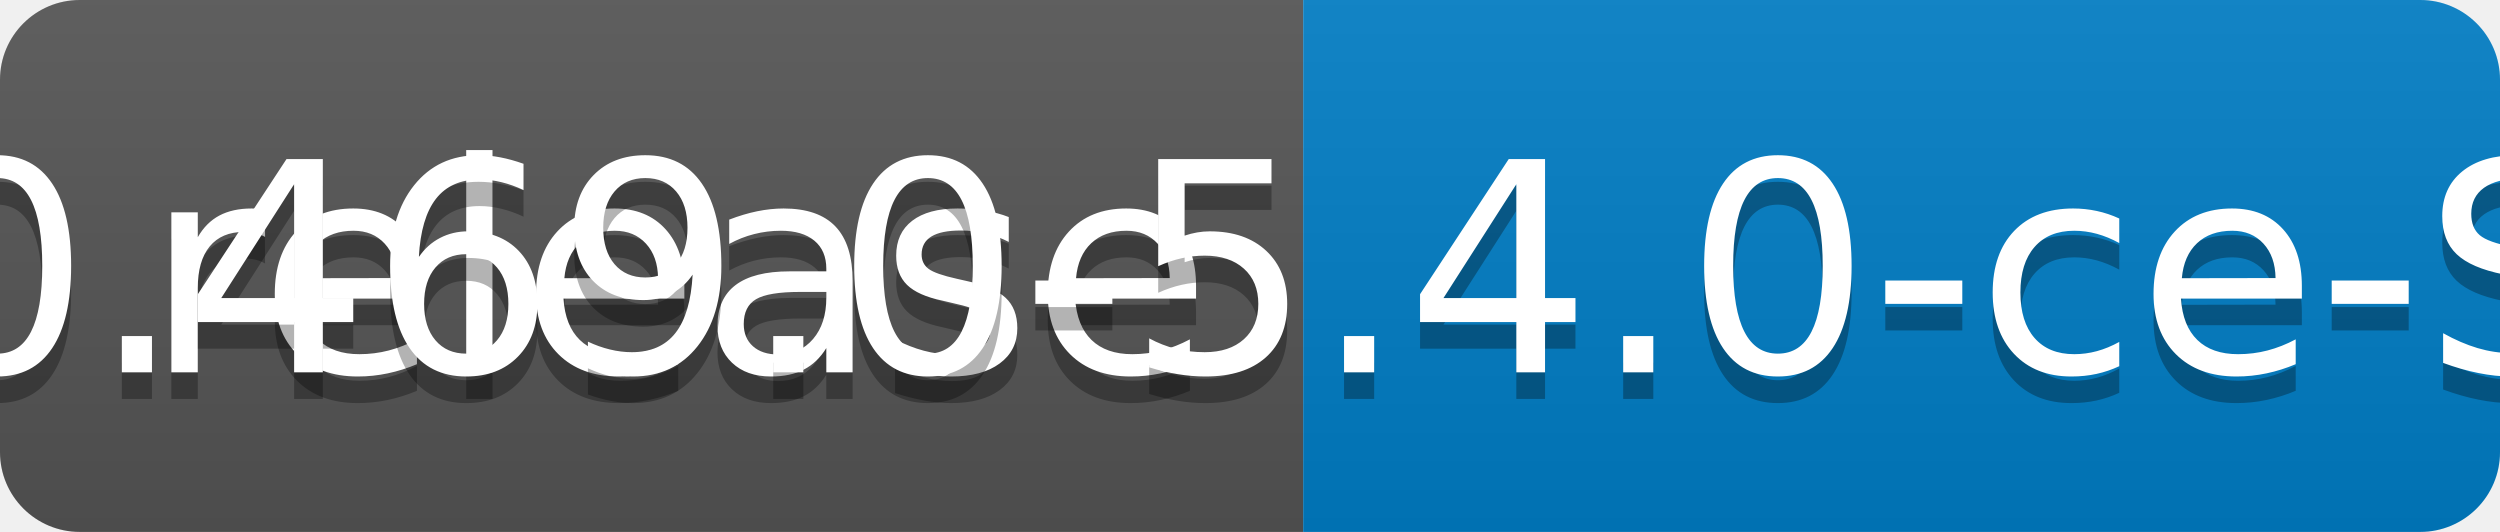
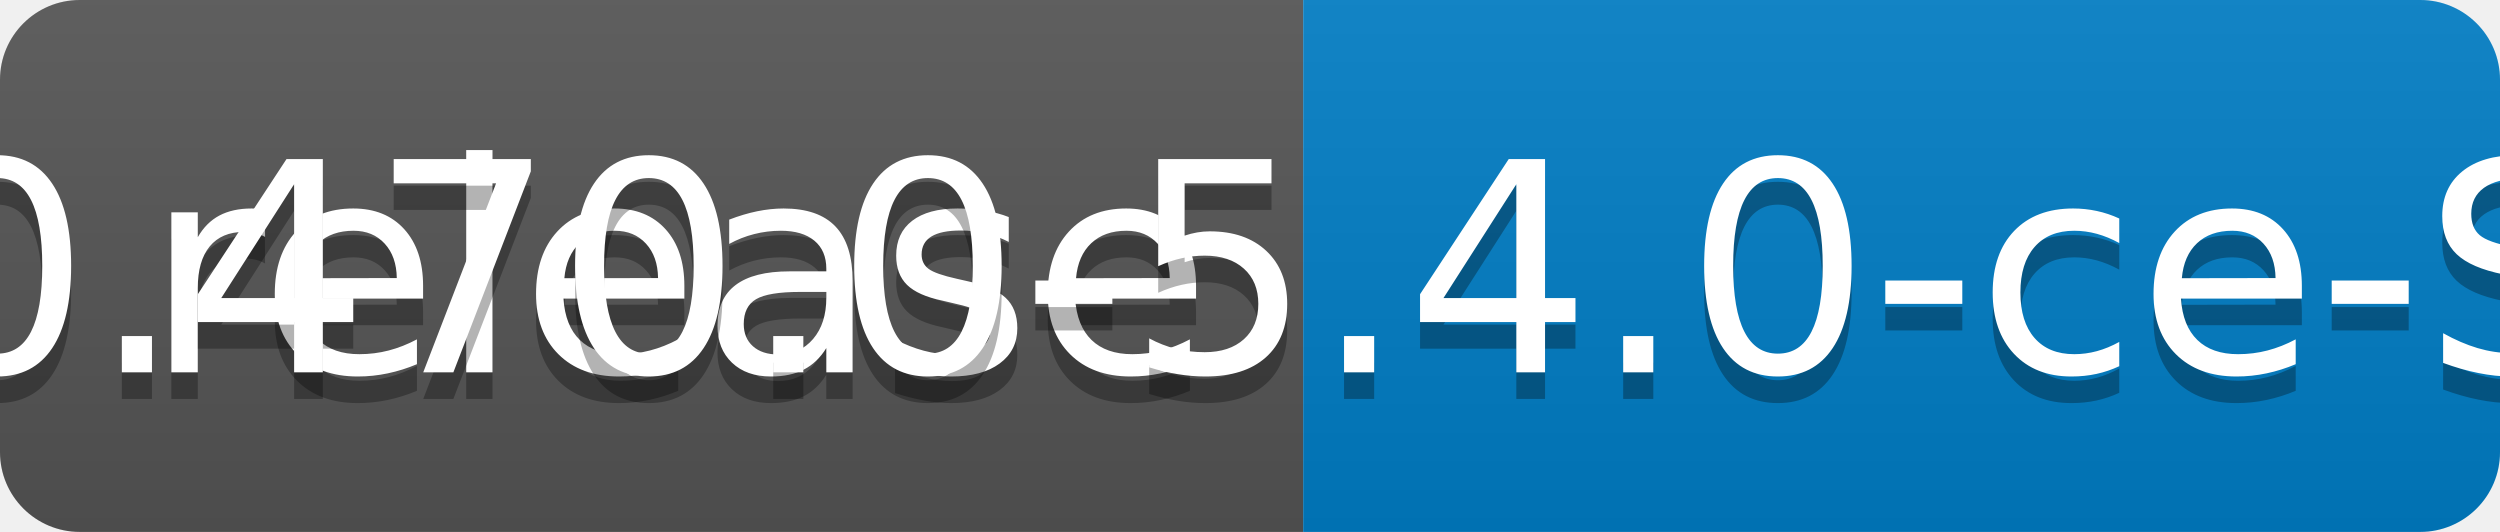
<svg xmlns="http://www.w3.org/2000/svg" width="94" height="20">
  <linearGradient id="b" x2="0" y2="100%">
    <stop offset="0" stop-color="#bbb" stop-opacity=".1" />
    <stop offset="1" stop-opacity=".1" />
  </linearGradient>
  <clipPath id="a">
    <rect width="94" height="20" rx="3" fill="#fff" />
  </clipPath>
  <g clip-path="url(#a)">
    <path fill="#555" d="M0 0h49v20H0z" />
    <path fill="#007ec6" d="M49 0h45v20H49z" />
    <path fill="url(#b)" d="M0 0h94v20H0z" />
  </g>
  <g fill="#fff" text-anchor="middle" font-family="DejaVu Sans,Verdana,Geneva,sans-serif" font-size="110">
    <text x="255" y="150" fill="#010101" fill-opacity=".3" transform="scale(.1)" textLength="390">release</text>
    <text x="255" y="140" transform="scale(.1)" textLength="390">release</text>
-     <text x="705" y="150" fill="#010101" fill-opacity=".3" transform="scale(.1)" textLength="350">v0.469.0-5.4.0-ce-SNAPSHOT</text>
-     <text x="705" y="140" transform="scale(.1)" textLength="350">v0.469.0-5.4.0-ce-SNAPSHOT</text>
+     <text x="705" y="150" fill="#010101" fill-opacity=".3" transform="scale(.1)" textLength="350">v0.470.0-5.4.0-ce-SNAPSHOT</text>
+     <text x="705" y="140" transform="scale(.1)" textLength="350">v0.470.0-5.4.0-ce-SNAPSHOT</text>
  </g>
</svg>
